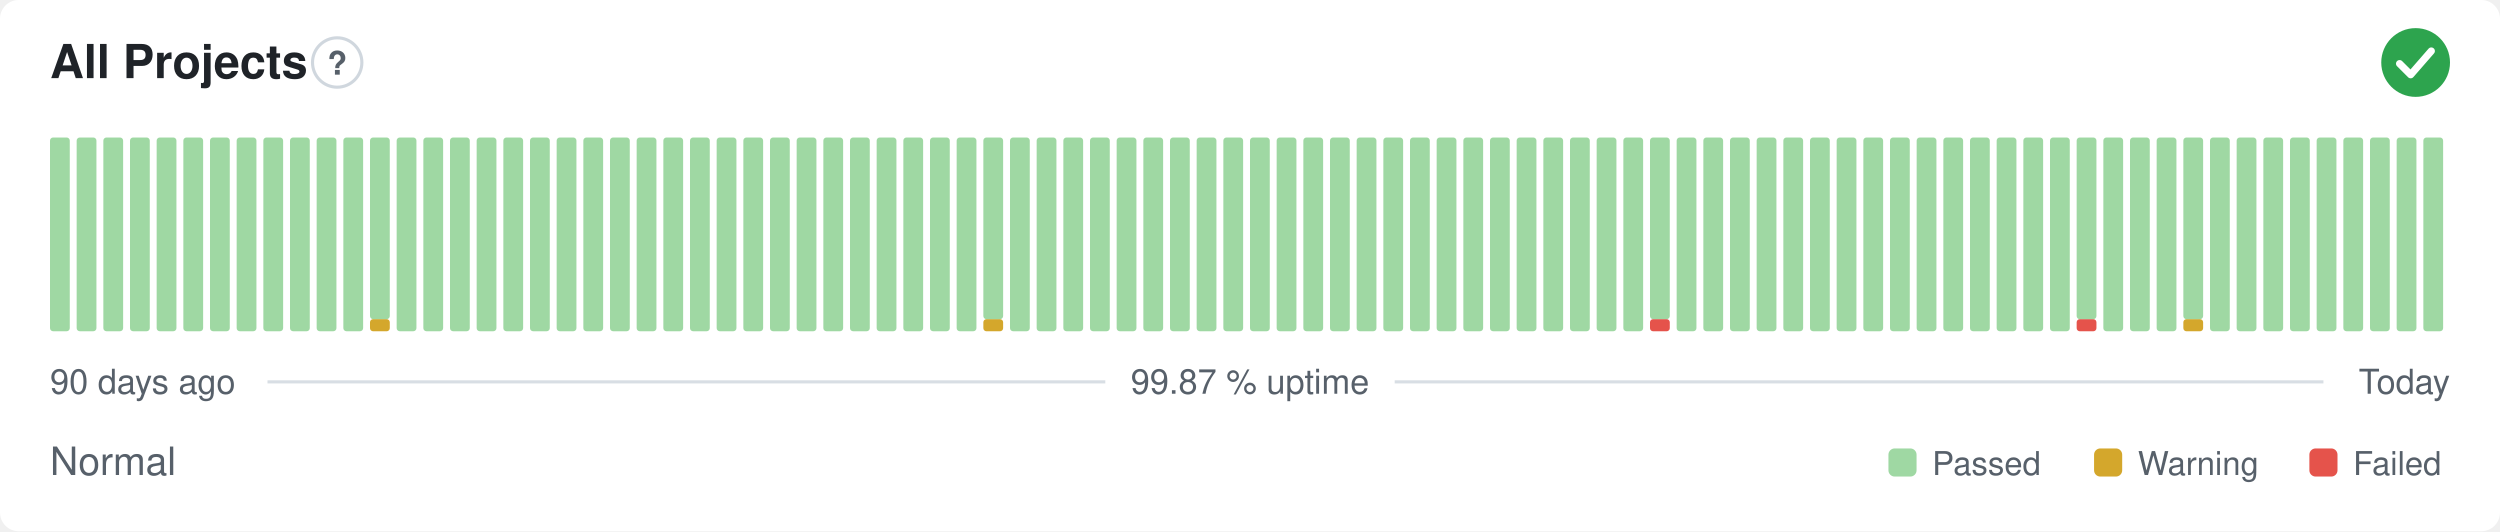
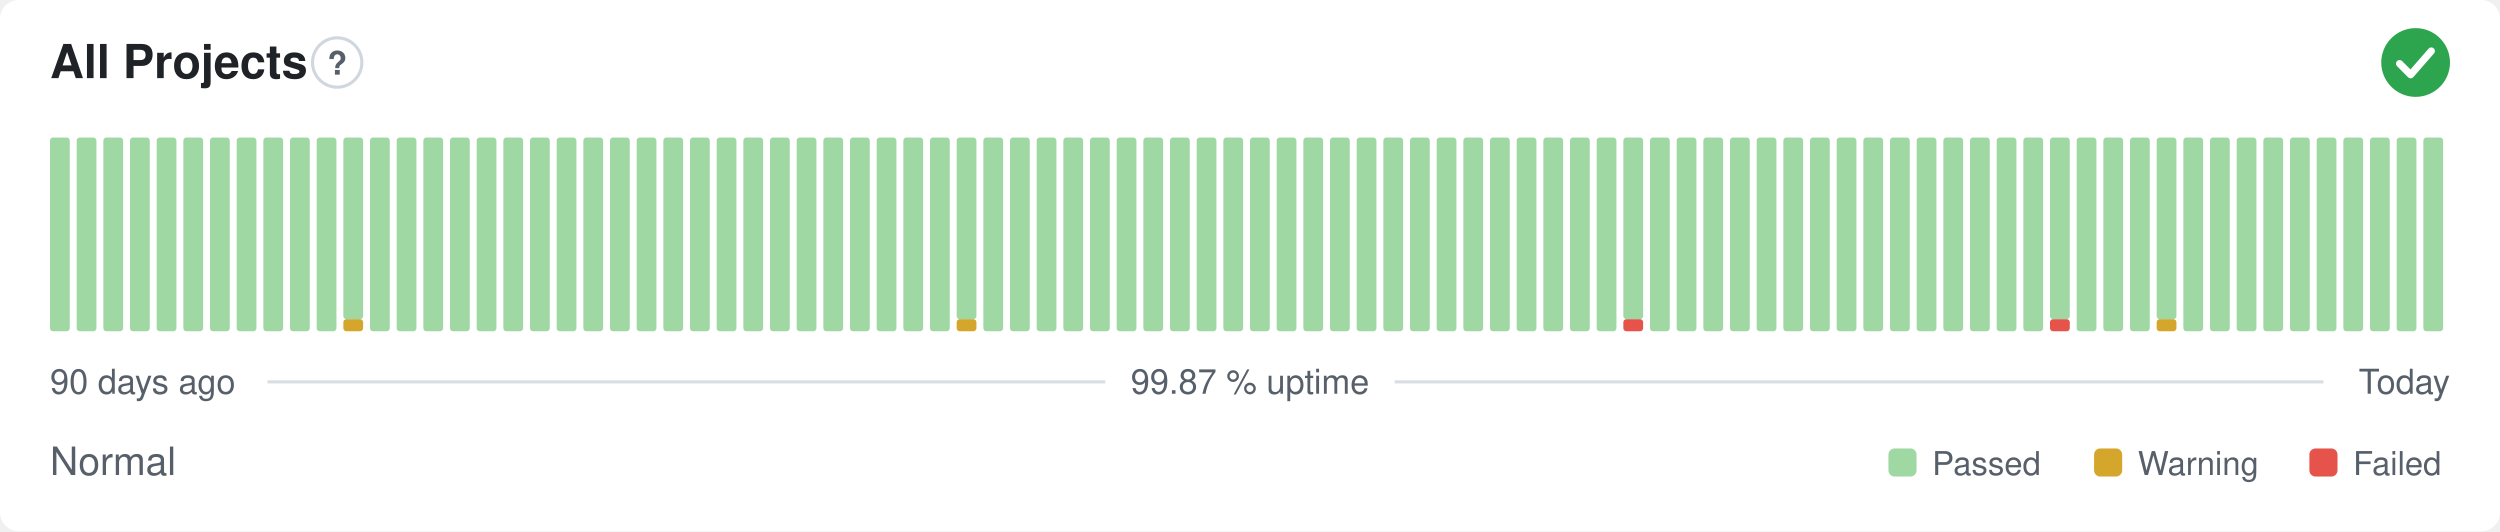
<svg xmlns="http://www.w3.org/2000/svg" width="800" height="170" viewBox="0 0 800 170" role="img" aria-label="All Projects: Normal, 99.87 % uptime over the last 90 days" font-family="-apple-system,BlinkMacSystemFont,'Segoe UI',Helvetica,Arial,sans-serif">
  <style>
    @media (prefers-color-scheme: dark) {
      .bg { fill: #0d1117 }
      .title { fill: #e6edf3 }
      .muted { fill: #8b949e }
      .hint { stroke: #30363d }
      .rule { stroke: #30363d }
      .nodata { fill: #21262d }
    }
  </style>
  <rect class="bg" width="800" height="170" rx="6" fill="#ffffff" />
  <text class="title" x="16" y="25" font-size="15" font-weight="600" fill="#1f2328">All Projects</text>
  <circle class="hint" cx="107.9" cy="20" r="7.9" fill="none" stroke="#d0d7de" stroke-width="1" />
  <text class="muted" x="107.9" y="23.9" text-anchor="middle" font-size="10.4" font-weight="700" fill="#57606a">?</text>
  <circle cx="773" cy="20" r="11" fill="#2da44e" />
  <path d="M767.87 20.37l3.54 3.54 6.60 -7.58" fill="none" stroke="#fff" stroke-width="2.31" stroke-linecap="round" stroke-linejoin="round" />
  <rect x="16.00" y="44.00" width="6.33" height="62.00" rx="1" fill="#9fd8a3" />
  <rect x="24.53" y="44.00" width="6.33" height="62.00" rx="1" fill="#9fd8a3" />
  <rect x="33.07" y="44.00" width="6.33" height="62.00" rx="1" fill="#9fd8a3" />
  <rect x="41.60" y="44.00" width="6.33" height="62.00" rx="1" fill="#9fd8a3" />
  <rect x="50.13" y="44.00" width="6.33" height="62.00" rx="1" fill="#9fd8a3" />
  <rect x="58.67" y="44.00" width="6.33" height="62.00" rx="1" fill="#9fd8a3" />
  <rect x="67.20" y="44.00" width="6.33" height="62.00" rx="1" fill="#9fd8a3" />
  <rect x="75.73" y="44.00" width="6.33" height="62.00" rx="1" fill="#9fd8a3" />
  <rect x="84.27" y="44.00" width="6.33" height="62.00" rx="1" fill="#9fd8a3" />
  <rect x="92.80" y="44.00" width="6.33" height="62.00" rx="1" fill="#9fd8a3" />
  <rect x="101.33" y="44.00" width="6.33" height="62.00" rx="1" fill="#9fd8a3" />
-   <rect x="109.87" y="44.00" width="6.33" height="62.00" rx="1" fill="#9fd8a3" />
-   <rect x="118.40" y="102.13" width="6.33" height="3.88" rx="1" fill="#d4a72c" />
-   <rect x="118.40" y="44.00" width="6.33" height="58.13" rx="1" fill="#9fd8a3" />
+   <rect x="109.87" y="102.13" width="6.33" height="3.88" rx="1" fill="#d4a72c" />
+   <rect x="109.87" y="44.00" width="6.33" height="58.13" rx="1" fill="#9fd8a3" />
+   <rect x="118.40" y="44.00" width="6.33" height="62.00" rx="1" fill="#9fd8a3" />
  <rect x="126.93" y="44.00" width="6.33" height="62.00" rx="1" fill="#9fd8a3" />
  <rect x="135.47" y="44.00" width="6.33" height="62.00" rx="1" fill="#9fd8a3" />
  <rect x="144.00" y="44.00" width="6.33" height="62.00" rx="1" fill="#9fd8a3" />
  <rect x="152.53" y="44.00" width="6.33" height="62.00" rx="1" fill="#9fd8a3" />
  <rect x="161.07" y="44.00" width="6.33" height="62.00" rx="1" fill="#9fd8a3" />
  <rect x="169.60" y="44.00" width="6.33" height="62.00" rx="1" fill="#9fd8a3" />
  <rect x="178.13" y="44.00" width="6.33" height="62.00" rx="1" fill="#9fd8a3" />
  <rect x="186.67" y="44.00" width="6.33" height="62.00" rx="1" fill="#9fd8a3" />
  <rect x="195.20" y="44.00" width="6.33" height="62.00" rx="1" fill="#9fd8a3" />
  <rect x="203.73" y="44.00" width="6.33" height="62.00" rx="1" fill="#9fd8a3" />
  <rect x="212.27" y="44.00" width="6.33" height="62.00" rx="1" fill="#9fd8a3" />
  <rect x="220.80" y="44.00" width="6.33" height="62.00" rx="1" fill="#9fd8a3" />
  <rect x="229.33" y="44.00" width="6.33" height="62.00" rx="1" fill="#9fd8a3" />
  <rect x="237.87" y="44.00" width="6.33" height="62.00" rx="1" fill="#9fd8a3" />
  <rect x="246.40" y="44.00" width="6.33" height="62.00" rx="1" fill="#9fd8a3" />
  <rect x="254.93" y="44.00" width="6.33" height="62.00" rx="1" fill="#9fd8a3" />
  <rect x="263.47" y="44.00" width="6.33" height="62.00" rx="1" fill="#9fd8a3" />
  <rect x="272.00" y="44.00" width="6.33" height="62.00" rx="1" fill="#9fd8a3" />
  <rect x="280.53" y="44.00" width="6.33" height="62.00" rx="1" fill="#9fd8a3" />
  <rect x="289.07" y="44.00" width="6.33" height="62.00" rx="1" fill="#9fd8a3" />
  <rect x="297.60" y="44.00" width="6.33" height="62.00" rx="1" fill="#9fd8a3" />
-   <rect x="306.13" y="44.00" width="6.33" height="62.00" rx="1" fill="#9fd8a3" />
-   <rect x="314.67" y="102.13" width="6.33" height="3.88" rx="1" fill="#d4a72c" />
-   <rect x="314.67" y="44.00" width="6.33" height="58.13" rx="1" fill="#9fd8a3" />
+   <rect x="306.13" y="102.13" width="6.33" height="3.88" rx="1" fill="#d4a72c" />
+   <rect x="306.13" y="44.00" width="6.33" height="58.13" rx="1" fill="#9fd8a3" />
+   <rect x="314.67" y="44.00" width="6.33" height="62.00" rx="1" fill="#9fd8a3" />
  <rect x="323.20" y="44.00" width="6.33" height="62.00" rx="1" fill="#9fd8a3" />
  <rect x="331.73" y="44.00" width="6.33" height="62.00" rx="1" fill="#9fd8a3" />
  <rect x="340.27" y="44.00" width="6.33" height="62.00" rx="1" fill="#9fd8a3" />
  <rect x="348.80" y="44.00" width="6.33" height="62.00" rx="1" fill="#9fd8a3" />
  <rect x="357.33" y="44.00" width="6.33" height="62.00" rx="1" fill="#9fd8a3" />
  <rect x="365.87" y="44.00" width="6.33" height="62.00" rx="1" fill="#9fd8a3" />
  <rect x="374.40" y="44.00" width="6.33" height="62.00" rx="1" fill="#9fd8a3" />
  <rect x="382.93" y="44.00" width="6.33" height="62.00" rx="1" fill="#9fd8a3" />
  <rect x="391.47" y="44.00" width="6.33" height="62.00" rx="1" fill="#9fd8a3" />
  <rect x="400.00" y="44.00" width="6.33" height="62.00" rx="1" fill="#9fd8a3" />
  <rect x="408.53" y="44.00" width="6.33" height="62.00" rx="1" fill="#9fd8a3" />
  <rect x="417.07" y="44.00" width="6.33" height="62.00" rx="1" fill="#9fd8a3" />
  <rect x="425.60" y="44.00" width="6.33" height="62.00" rx="1" fill="#9fd8a3" />
  <rect x="434.13" y="44.00" width="6.33" height="62.00" rx="1" fill="#9fd8a3" />
  <rect x="442.67" y="44.00" width="6.33" height="62.00" rx="1" fill="#9fd8a3" />
  <rect x="451.20" y="44.00" width="6.33" height="62.00" rx="1" fill="#9fd8a3" />
  <rect x="459.73" y="44.00" width="6.33" height="62.00" rx="1" fill="#9fd8a3" />
  <rect x="468.27" y="44.00" width="6.33" height="62.00" rx="1" fill="#9fd8a3" />
  <rect x="476.80" y="44.00" width="6.33" height="62.00" rx="1" fill="#9fd8a3" />
  <rect x="485.33" y="44.00" width="6.33" height="62.00" rx="1" fill="#9fd8a3" />
  <rect x="493.87" y="44.00" width="6.33" height="62.00" rx="1" fill="#9fd8a3" />
  <rect x="502.40" y="44.00" width="6.33" height="62.00" rx="1" fill="#9fd8a3" />
  <rect x="510.93" y="44.00" width="6.33" height="62.00" rx="1" fill="#9fd8a3" />
-   <rect x="519.47" y="44.00" width="6.33" height="62.00" rx="1" fill="#9fd8a3" />
-   <rect x="528.00" y="102.13" width="6.33" height="3.88" rx="1" fill="#e5534b" />
-   <rect x="528.00" y="44.00" width="6.33" height="58.13" rx="1" fill="#9fd8a3" />
+   <rect x="519.47" y="102.13" width="6.33" height="3.88" rx="1" fill="#e5534b" />
+   <rect x="519.47" y="44.00" width="6.33" height="58.13" rx="1" fill="#9fd8a3" />
+   <rect x="528.00" y="44.00" width="6.33" height="62.00" rx="1" fill="#9fd8a3" />
  <rect x="536.53" y="44.00" width="6.33" height="62.00" rx="1" fill="#9fd8a3" />
  <rect x="545.07" y="44.00" width="6.33" height="62.00" rx="1" fill="#9fd8a3" />
  <rect x="553.60" y="44.00" width="6.33" height="62.00" rx="1" fill="#9fd8a3" />
  <rect x="562.13" y="44.00" width="6.33" height="62.00" rx="1" fill="#9fd8a3" />
  <rect x="570.67" y="44.00" width="6.33" height="62.00" rx="1" fill="#9fd8a3" />
  <rect x="579.20" y="44.00" width="6.33" height="62.00" rx="1" fill="#9fd8a3" />
  <rect x="587.73" y="44.00" width="6.33" height="62.00" rx="1" fill="#9fd8a3" />
  <rect x="596.27" y="44.00" width="6.33" height="62.00" rx="1" fill="#9fd8a3" />
  <rect x="604.80" y="44.00" width="6.33" height="62.00" rx="1" fill="#9fd8a3" />
  <rect x="613.33" y="44.00" width="6.33" height="62.00" rx="1" fill="#9fd8a3" />
  <rect x="621.87" y="44.00" width="6.33" height="62.00" rx="1" fill="#9fd8a3" />
  <rect x="630.40" y="44.00" width="6.33" height="62.00" rx="1" fill="#9fd8a3" />
  <rect x="638.93" y="44.00" width="6.33" height="62.00" rx="1" fill="#9fd8a3" />
  <rect x="647.47" y="44.00" width="6.33" height="62.00" rx="1" fill="#9fd8a3" />
-   <rect x="656.00" y="44.00" width="6.33" height="62.00" rx="1" fill="#9fd8a3" />
-   <rect x="664.53" y="102.13" width="6.33" height="3.88" rx="1" fill="#e5534b" />
-   <rect x="664.53" y="44.00" width="6.33" height="58.13" rx="1" fill="#9fd8a3" />
+   <rect x="656.00" y="102.13" width="6.33" height="3.88" rx="1" fill="#e5534b" />
+   <rect x="656.00" y="44.00" width="6.33" height="58.13" rx="1" fill="#9fd8a3" />
+   <rect x="664.53" y="44.00" width="6.33" height="62.00" rx="1" fill="#9fd8a3" />
  <rect x="673.07" y="44.00" width="6.33" height="62.00" rx="1" fill="#9fd8a3" />
  <rect x="681.60" y="44.00" width="6.33" height="62.00" rx="1" fill="#9fd8a3" />
-   <rect x="690.13" y="44.00" width="6.33" height="62.00" rx="1" fill="#9fd8a3" />
-   <rect x="698.67" y="102.13" width="6.33" height="3.88" rx="1" fill="#d4a72c" />
-   <rect x="698.67" y="44.00" width="6.33" height="58.13" rx="1" fill="#9fd8a3" />
+   <rect x="690.13" y="102.13" width="6.33" height="3.88" rx="1" fill="#d4a72c" />
+   <rect x="690.13" y="44.00" width="6.33" height="58.13" rx="1" fill="#9fd8a3" />
+   <rect x="698.67" y="44.00" width="6.33" height="62.00" rx="1" fill="#9fd8a3" />
  <rect x="707.20" y="44.00" width="6.33" height="62.00" rx="1" fill="#9fd8a3" />
  <rect x="715.73" y="44.00" width="6.33" height="62.00" rx="1" fill="#9fd8a3" />
  <rect x="724.27" y="44.00" width="6.33" height="62.00" rx="1" fill="#9fd8a3" />
  <rect x="732.80" y="44.00" width="6.33" height="62.00" rx="1" fill="#9fd8a3" />
  <rect x="741.33" y="44.00" width="6.33" height="62.00" rx="1" fill="#9fd8a3" />
  <rect x="749.87" y="44.00" width="6.33" height="62.00" rx="1" fill="#9fd8a3" />
  <rect x="758.40" y="44.00" width="6.33" height="62.00" rx="1" fill="#9fd8a3" />
  <rect x="766.93" y="44.00" width="6.33" height="62.00" rx="1" fill="#9fd8a3" />
  <rect x="775.47" y="44.00" width="6.33" height="62.00" rx="1" fill="#9fd8a3" />
  <text class="muted" x="16" y="126" font-size="11" fill="#57606a">90 days ago</text>
  <text class="muted" x="400" y="126" text-anchor="middle" font-size="11" fill="#57606a">99.87 % uptime</text>
  <text class="muted" x="784" y="126" text-anchor="end" font-size="11" fill="#57606a">Today</text>
  <line class="rule" x1="85.6" y1="122.2" x2="353.7" y2="122.2" stroke="#d8dee4" stroke-width="1" />
  <line class="rule" x1="446.3" y1="122.2" x2="743.5" y2="122.2" stroke="#d8dee4" stroke-width="1" />
  <text class="muted" x="16" y="152" font-size="12.5" fill="#57606a">Normal</text>
  <rect x="604.3" y="143.5" width="9.0" height="9.0" rx="2" fill="#9fd8a3" />
  <text class="muted" x="618.3" y="152" font-size="10.5" fill="#57606a">Passed</text>
  <rect x="670.1" y="143.5" width="9.0" height="9.0" rx="2" fill="#d4a72c" />
  <text class="muted" x="684.1" y="152" font-size="10.5" fill="#57606a">Warning</text>
  <rect x="739.0" y="143.5" width="9.0" height="9.0" rx="2" fill="#e5534b" />
  <text class="muted" x="753.0" y="152" font-size="10.5" fill="#57606a">Failed</text>
</svg>
